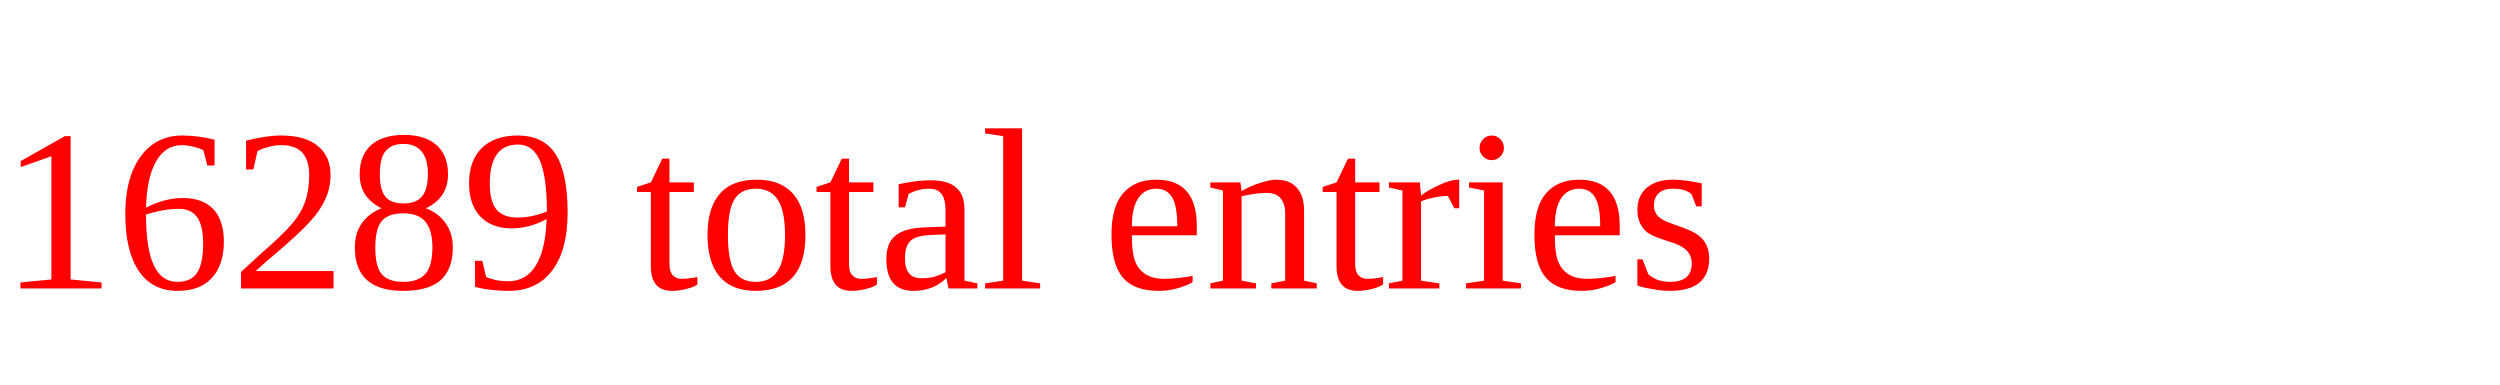
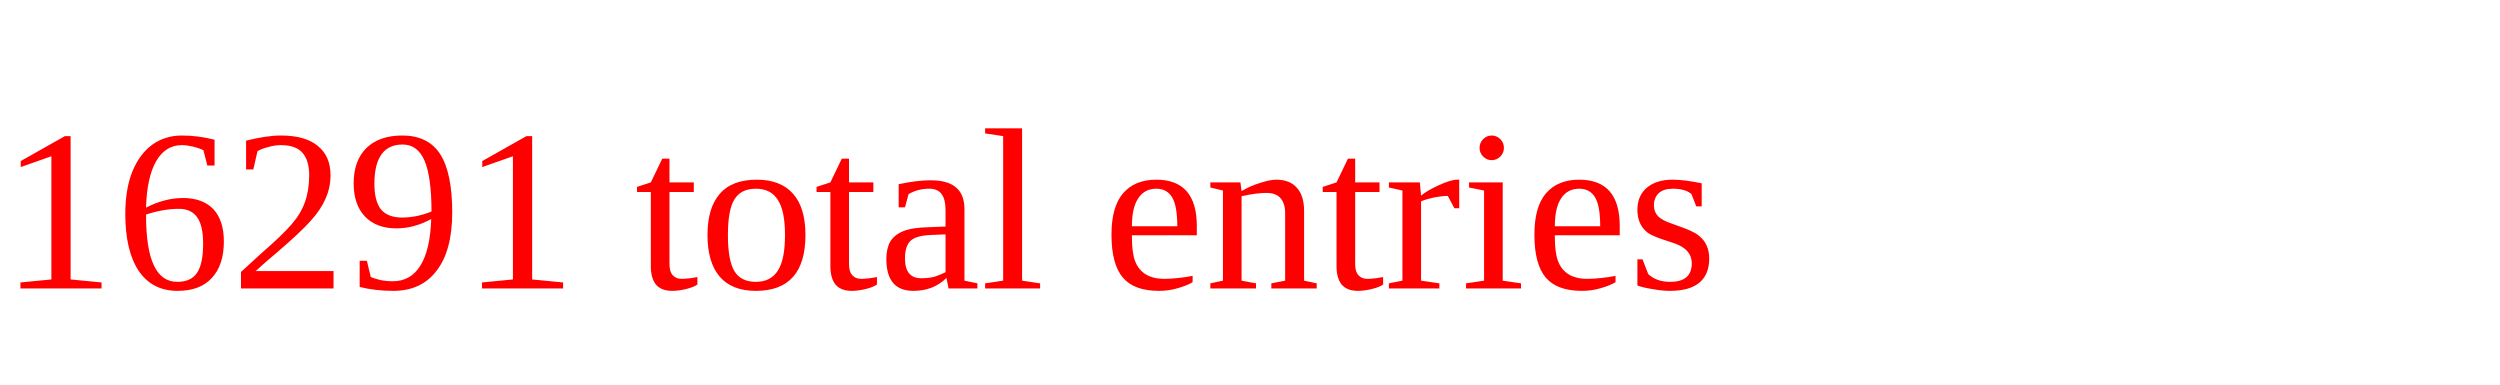
<svg xmlns="http://www.w3.org/2000/svg" height="20" width="130" version="1.1">
-   <text x="0" y="15" fill="red">16289 total entries</text>
+   <text x="0" y="15" fill="red">16291 total entries</text>
</svg>
